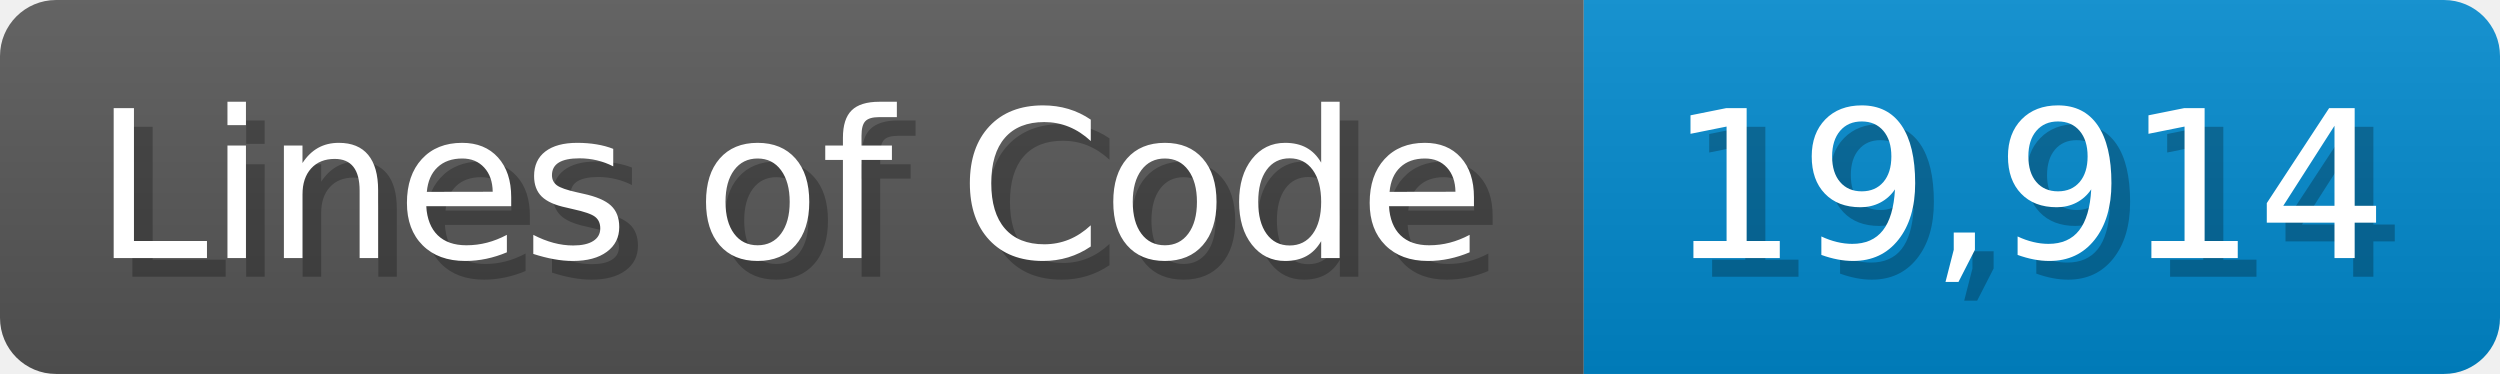
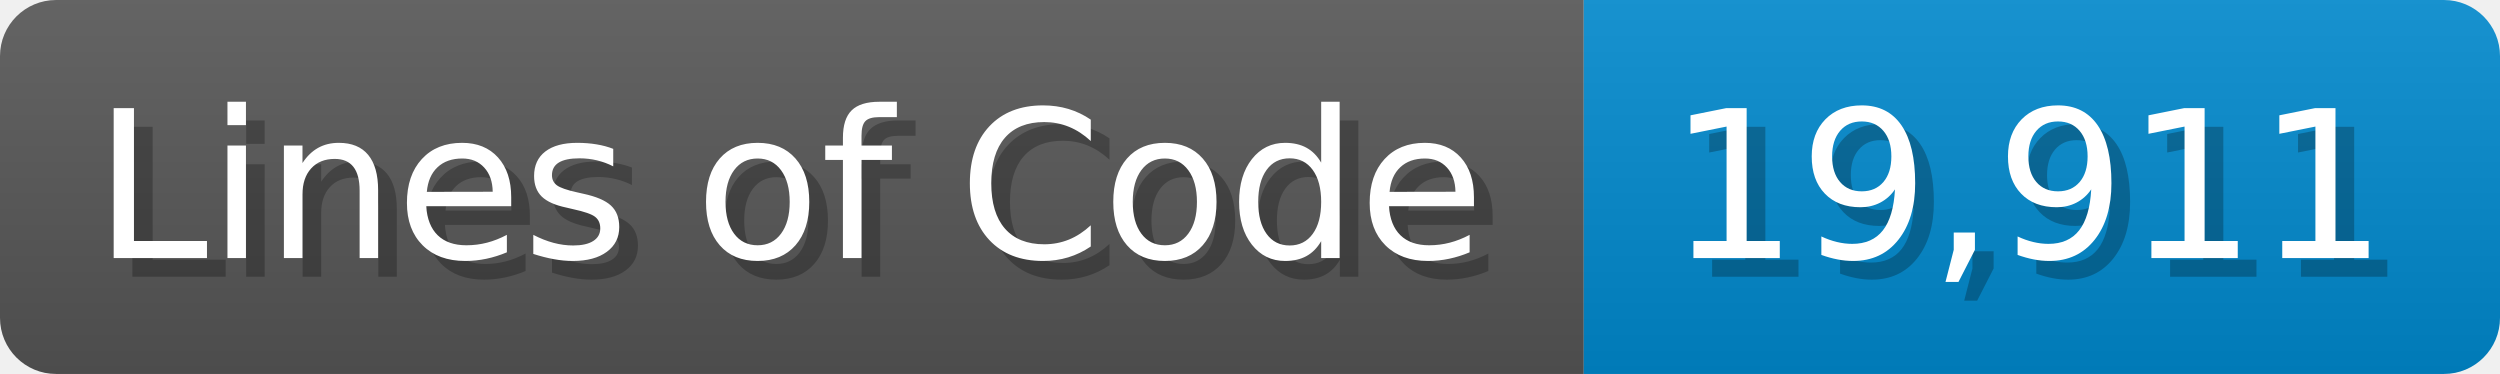
<svg xmlns="http://www.w3.org/2000/svg" width="133.7" height="20" viewBox="0 0 1337 200">
  <linearGradient id="a" x2="0" y2="100%">
    <stop offset="0" stop-opacity=".1" stop-color="#EEE" />
    <stop offset="1" stop-opacity=".1" />
  </linearGradient>
  <mask id="m">
    <rect width="1337" height="200" rx="30" fill="#FFF" />
  </mask>
  <g mask="url(#m)">
    <rect width="847" height="200" fill="#555" />
    <rect width="490" height="200" fill="#08C" x="847" />
    <rect width="1337" height="200" fill="url(#a)" />
  </g>
  <g fill="#fff" text-anchor="start" font-family="Verdana,DejaVu Sans,sans-serif" font-size="110">
    <text x="60" y="148" textLength="747" fill="#000" opacity="0.25">Lines of Code</text>
    <text x="50" y="138" textLength="747">Lines of Code</text>
-     <text x="902" y="148" textLength="390" fill="#000" opacity="0.25">19,914</text>
-     <text x="892" y="138" textLength="390">19,914</text>
+     <text x="902" y="148" textLength="390" fill="#000" opacity="0.25">19,911</text>
+     <text x="892" y="138" textLength="390">19,911</text>
  </g>
</svg>
